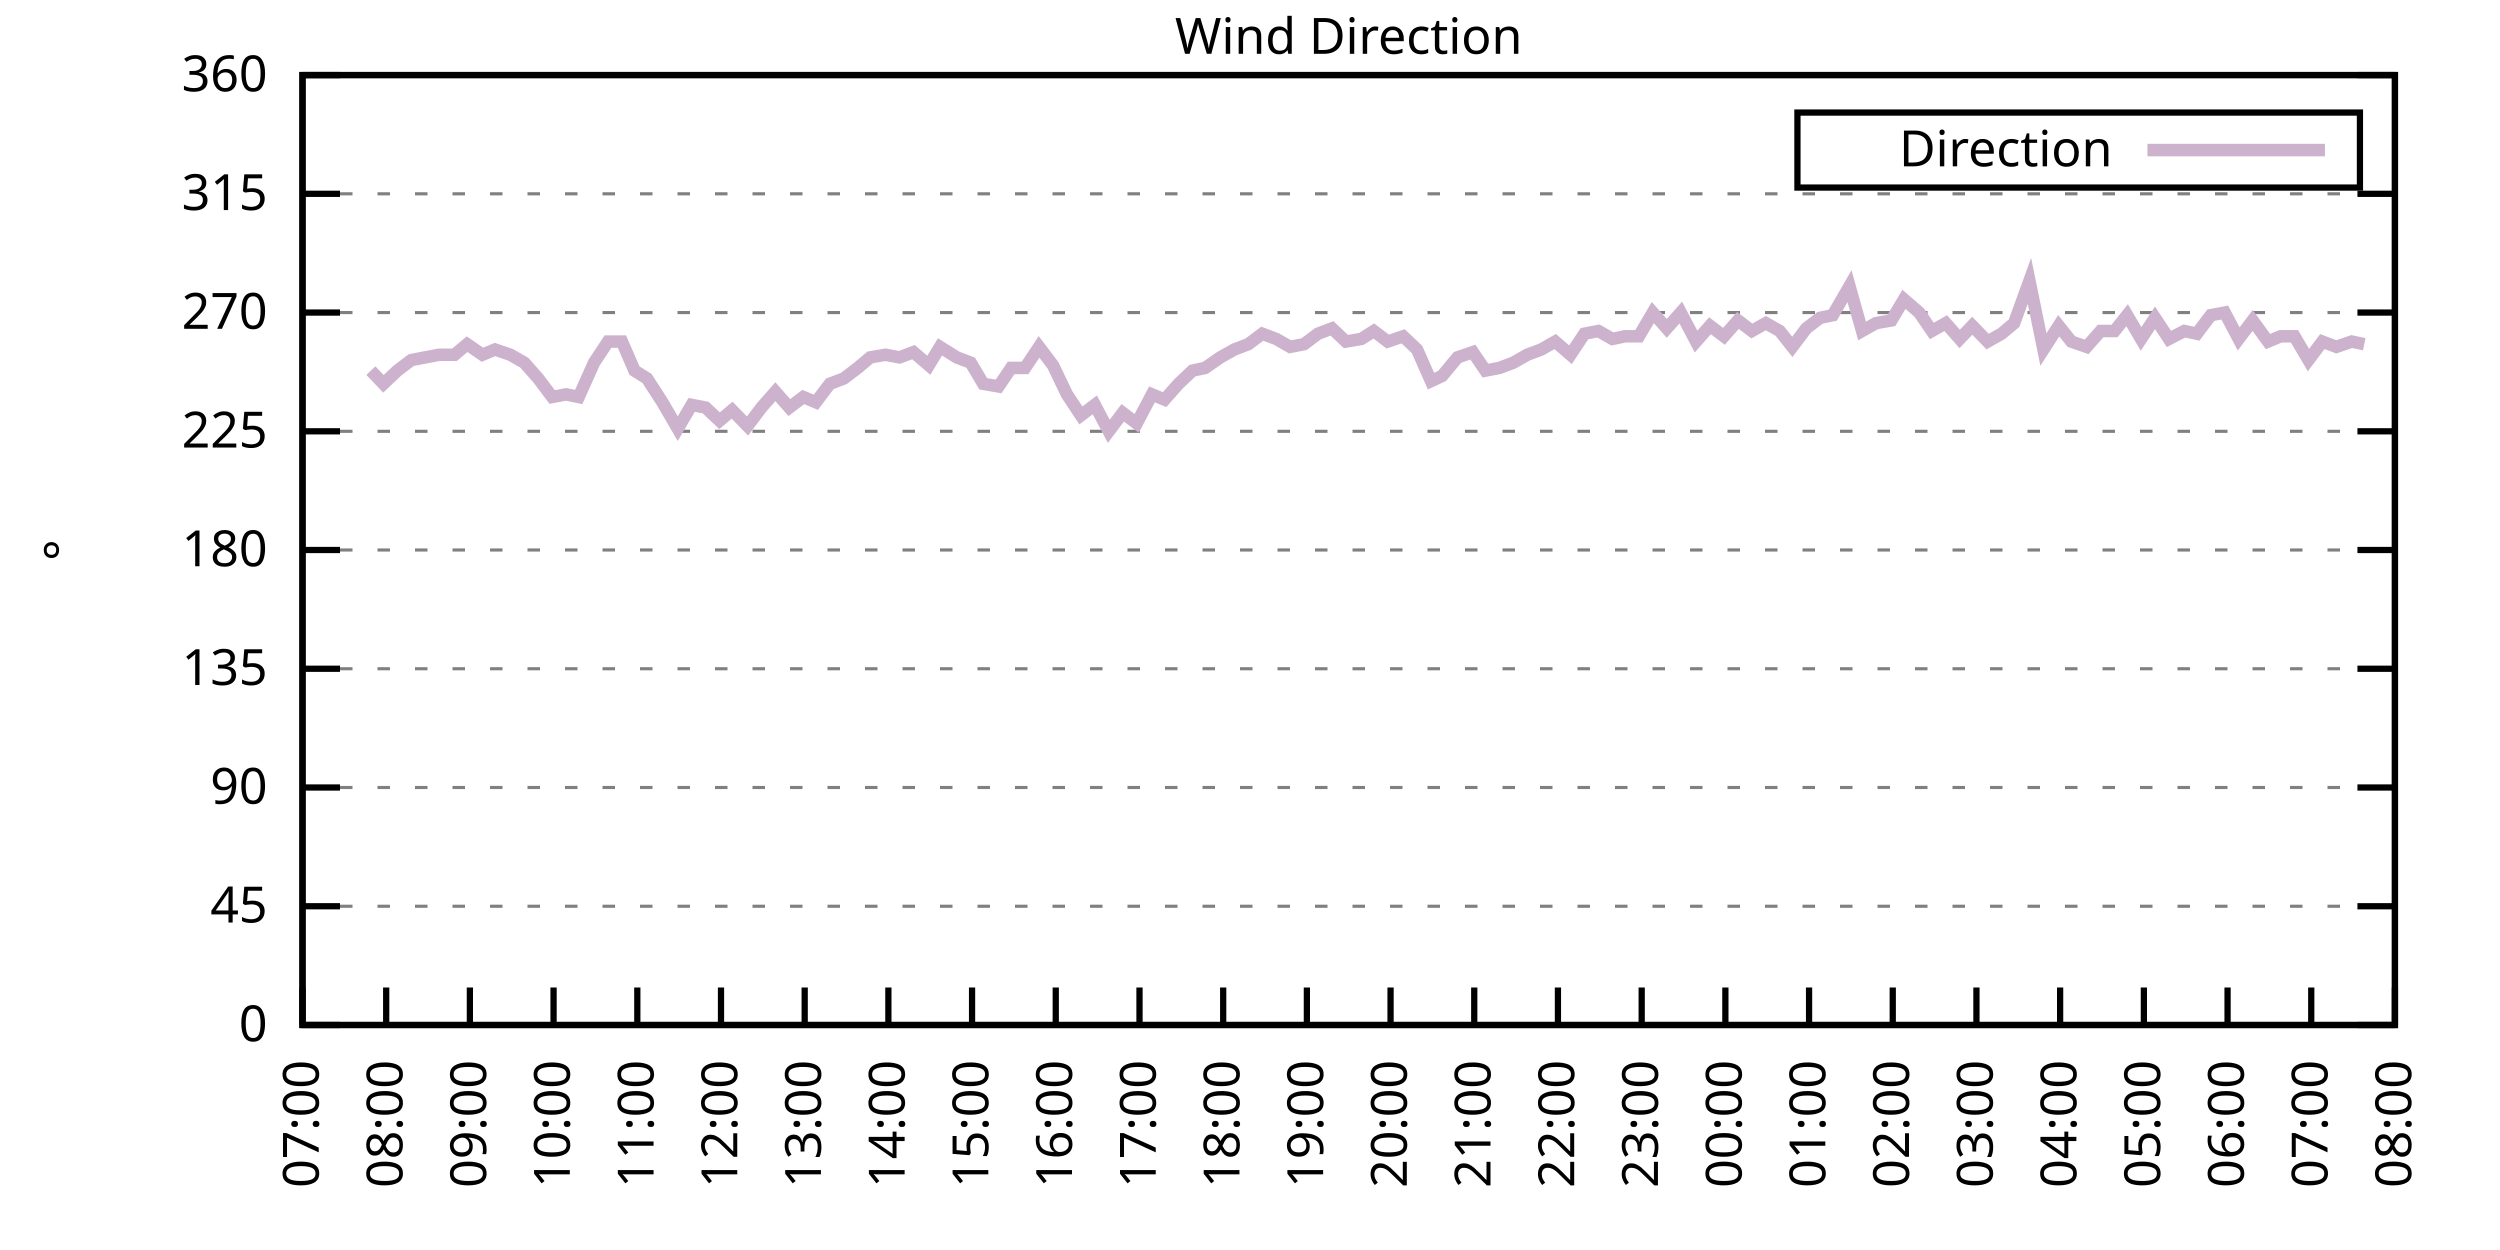
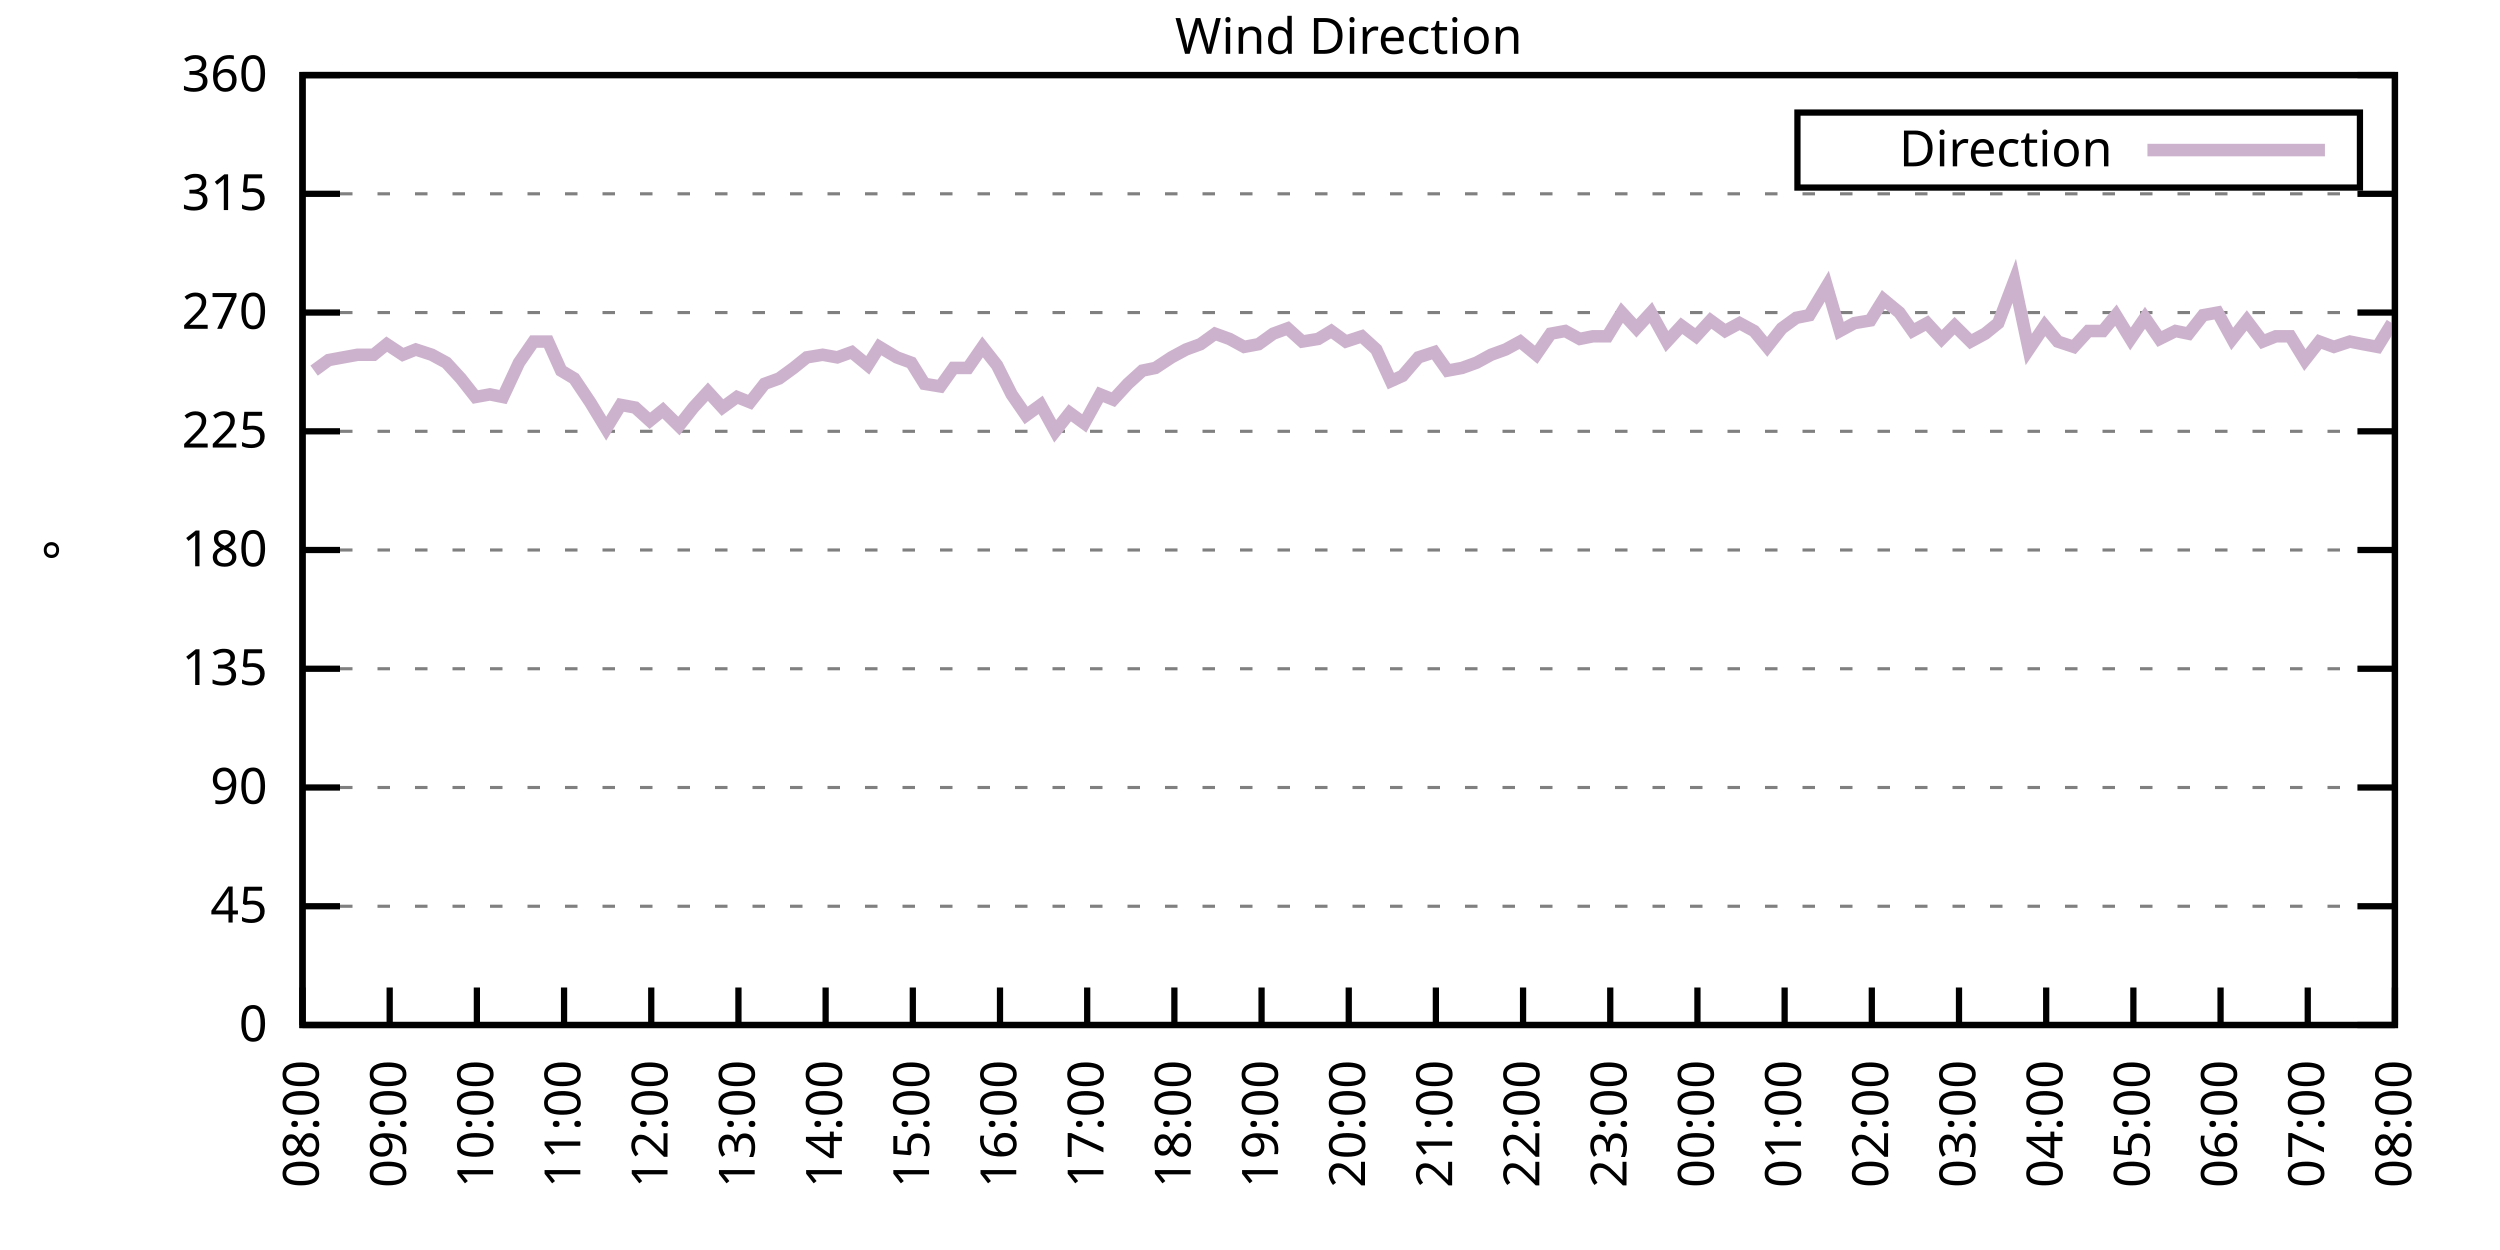
<svg xmlns="http://www.w3.org/2000/svg" xmlns:xlink="http://www.w3.org/1999/xlink" width="400" height="200" viewBox="0 0 400 200">
  <g id="gnuplot_canvas">
    <rect x="0" y="0" width="400" height="200" fill="none" />
    <defs>
      <circle id="gpDot" r="0.5" stroke-width="0.5" stroke="currentColor" />
      <path id="gpPt0" stroke-width="0.333" stroke="currentColor" d="M-1,0 h2 M0,-1 v2" />
      <path id="gpPt1" stroke-width="0.333" stroke="currentColor" d="M-1,-1 L1,1 M1,-1 L-1,1" />
      <path id="gpPt2" stroke-width="0.333" stroke="currentColor" d="M-1,0 L1,0 M0,-1 L0,1 M-1,-1 L1,1 M-1,1 L1,-1" />
      <rect id="gpPt3" stroke-width="0.333" stroke="currentColor" x="-1" y="-1" width="2" height="2" />
      <rect id="gpPt4" stroke-width="0.333" stroke="currentColor" fill="currentColor" x="-1" y="-1" width="2" height="2" />
      <circle id="gpPt5" stroke-width="0.333" stroke="currentColor" cx="0" cy="0" r="1" />
      <use xlink:href="#gpPt5" id="gpPt6" fill="currentColor" stroke="none" />
      <path id="gpPt7" stroke-width="0.333" stroke="currentColor" d="M0,-1.33 L-1.33,0.67 L1.33,0.67 z" />
      <use xlink:href="#gpPt7" id="gpPt8" fill="currentColor" stroke="none" />
      <use xlink:href="#gpPt7" id="gpPt9" stroke="currentColor" transform="rotate(180)" />
      <use xlink:href="#gpPt9" id="gpPt10" fill="currentColor" stroke="none" />
      <use xlink:href="#gpPt3" id="gpPt11" stroke="currentColor" transform="rotate(45)" />
      <use xlink:href="#gpPt11" id="gpPt12" fill="currentColor" stroke="none" />
      <path id="gpPt13" stroke-width="0.333" stroke="currentColor" d="M0,1.330 L1.265,0.411 L0.782,-1.067 L-0.782,-1.076 L-1.265,0.411 z" />
      <use xlink:href="#gpPt13" id="gpPt14" fill="currentColor" stroke="none" />
      <filter id="textbox" filterUnits="objectBoundingBox" x="0" y="0" height="1" width="1">
        <feFlood flood-color="white" flood-opacity="1" result="bgnd" />
        <feComposite in="SourceGraphic" in2="bgnd" operator="atop" />
      </filter>
      <filter id="greybox" filterUnits="objectBoundingBox" x="0" y="0" height="1" width="1">
        <feFlood flood-color="lightgrey" flood-opacity="1" result="grey" />
        <feComposite in="SourceGraphic" in2="grey" operator="atop" />
      </filter>
    </defs>
    <g fill="none" color="white" stroke="currentColor" stroke-width="1.00" stroke-linecap="butt" stroke-linejoin="miter">
</g>
    <g fill="none" color="black" stroke="currentColor" stroke-width="1.00" stroke-linecap="butt" stroke-linejoin="miter">
      <g stroke="none" shape-rendering="crispEdges">
        <polygon fill="rgb(255, 255, 255)" points="48.40,164.00 383.18,164.00 383.18,12.02 48.40,12.02 " />
      </g>
    </g>
    <g fill="none" color="black" stroke="currentColor" stroke-width="1.00" stroke-linecap="butt" stroke-linejoin="miter">
</g>
    <g fill="none" color="black" stroke="black" stroke-width="0.50" stroke-linecap="butt" stroke-linejoin="miter">
</g>
    <g fill="none" color="gray" stroke="currentColor" stroke-width="0.50" stroke-linecap="butt" stroke-linejoin="miter">
      <path stroke="gray" stroke-dasharray="2,4" class="gridline" d="M48.40,164.00 L383.19,164.00  " />
    </g>
    <g fill="none" color="gray" stroke="gray" stroke-width="1.00" stroke-linecap="butt" stroke-linejoin="miter">
</g>
    <g fill="none" color="black" stroke="currentColor" stroke-width="1.00" stroke-linecap="butt" stroke-linejoin="miter">
      <path stroke="black" d="M48.40,164.00 L54.40,164.00 M383.19,164.00 L377.19,164.00  " />
      <g transform="translate(42.80,166.60)" stroke="none" fill="black" font-family="Sans" font-size="8.00" text-anchor="end">
        <text>
          <tspan font-family="Sans"> 0</tspan>
        </text>
      </g>
    </g>
    <g fill="none" color="black" stroke="currentColor" stroke-width="1.00" stroke-linecap="butt" stroke-linejoin="miter">
</g>
    <g fill="none" color="black" stroke="black" stroke-width="0.50" stroke-linecap="butt" stroke-linejoin="miter">
</g>
    <g fill="none" color="gray" stroke="currentColor" stroke-width="0.50" stroke-linecap="butt" stroke-linejoin="miter">
      <path stroke="gray" stroke-dasharray="2,4" class="gridline" d="M48.40,145.00 L383.19,145.00  " />
    </g>
    <g fill="none" color="gray" stroke="gray" stroke-width="1.00" stroke-linecap="butt" stroke-linejoin="miter">
</g>
    <g fill="none" color="black" stroke="currentColor" stroke-width="1.00" stroke-linecap="butt" stroke-linejoin="miter">
      <path stroke="black" d="M48.40,145.00 L54.40,145.00 M383.19,145.00 L377.19,145.00  " />
      <g transform="translate(42.80,147.60)" stroke="none" fill="black" font-family="Sans" font-size="8.00" text-anchor="end">
        <text>
          <tspan font-family="Sans"> 45</tspan>
        </text>
      </g>
    </g>
    <g fill="none" color="black" stroke="currentColor" stroke-width="1.00" stroke-linecap="butt" stroke-linejoin="miter">
</g>
    <g fill="none" color="black" stroke="black" stroke-width="0.50" stroke-linecap="butt" stroke-linejoin="miter">
</g>
    <g fill="none" color="gray" stroke="currentColor" stroke-width="0.50" stroke-linecap="butt" stroke-linejoin="miter">
      <path stroke="gray" stroke-dasharray="2,4" class="gridline" d="M48.40,126.00 L383.19,126.00  " />
    </g>
    <g fill="none" color="gray" stroke="gray" stroke-width="1.00" stroke-linecap="butt" stroke-linejoin="miter">
</g>
    <g fill="none" color="black" stroke="currentColor" stroke-width="1.00" stroke-linecap="butt" stroke-linejoin="miter">
      <path stroke="black" d="M48.40,126.00 L54.40,126.00 M383.19,126.00 L377.19,126.00  " />
      <g transform="translate(42.80,128.60)" stroke="none" fill="black" font-family="Sans" font-size="8.00" text-anchor="end">
        <text>
          <tspan font-family="Sans"> 90</tspan>
        </text>
      </g>
    </g>
    <g fill="none" color="black" stroke="currentColor" stroke-width="1.00" stroke-linecap="butt" stroke-linejoin="miter">
</g>
    <g fill="none" color="black" stroke="black" stroke-width="0.50" stroke-linecap="butt" stroke-linejoin="miter">
</g>
    <g fill="none" color="gray" stroke="currentColor" stroke-width="0.50" stroke-linecap="butt" stroke-linejoin="miter">
      <path stroke="gray" stroke-dasharray="2,4" class="gridline" d="M48.40,107.00 L383.19,107.00  " />
    </g>
    <g fill="none" color="gray" stroke="gray" stroke-width="1.00" stroke-linecap="butt" stroke-linejoin="miter">
</g>
    <g fill="none" color="black" stroke="currentColor" stroke-width="1.00" stroke-linecap="butt" stroke-linejoin="miter">
      <path stroke="black" d="M48.40,107.00 L54.40,107.00 M383.19,107.00 L377.19,107.00  " />
      <g transform="translate(42.80,109.60)" stroke="none" fill="black" font-family="Sans" font-size="8.00" text-anchor="end">
        <text>
          <tspan font-family="Sans"> 135</tspan>
        </text>
      </g>
    </g>
    <g fill="none" color="black" stroke="currentColor" stroke-width="1.00" stroke-linecap="butt" stroke-linejoin="miter">
</g>
    <g fill="none" color="black" stroke="black" stroke-width="0.50" stroke-linecap="butt" stroke-linejoin="miter">
</g>
    <g fill="none" color="gray" stroke="currentColor" stroke-width="0.50" stroke-linecap="butt" stroke-linejoin="miter">
      <path stroke="gray" stroke-dasharray="2,4" class="gridline" d="M48.40,88.00 L383.19,88.00  " />
    </g>
    <g fill="none" color="gray" stroke="gray" stroke-width="1.00" stroke-linecap="butt" stroke-linejoin="miter">
</g>
    <g fill="none" color="black" stroke="currentColor" stroke-width="1.00" stroke-linecap="butt" stroke-linejoin="miter">
      <path stroke="black" d="M48.40,88.00 L54.40,88.00 M383.19,88.00 L377.19,88.00  " />
      <g transform="translate(42.80,90.60)" stroke="none" fill="black" font-family="Sans" font-size="8.00" text-anchor="end">
        <text>
          <tspan font-family="Sans"> 180</tspan>
        </text>
      </g>
    </g>
    <g fill="none" color="black" stroke="currentColor" stroke-width="1.00" stroke-linecap="butt" stroke-linejoin="miter">
</g>
    <g fill="none" color="black" stroke="black" stroke-width="0.50" stroke-linecap="butt" stroke-linejoin="miter">
</g>
    <g fill="none" color="gray" stroke="currentColor" stroke-width="0.50" stroke-linecap="butt" stroke-linejoin="miter">
      <path stroke="gray" stroke-dasharray="2,4" class="gridline" d="M48.40,69.01 L383.19,69.01  " />
    </g>
    <g fill="none" color="gray" stroke="gray" stroke-width="1.00" stroke-linecap="butt" stroke-linejoin="miter">
</g>
    <g fill="none" color="black" stroke="currentColor" stroke-width="1.00" stroke-linecap="butt" stroke-linejoin="miter">
      <path stroke="black" d="M48.40,69.01 L54.40,69.01 M383.19,69.01 L377.19,69.01  " />
      <g transform="translate(42.80,71.61)" stroke="none" fill="black" font-family="Sans" font-size="8.00" text-anchor="end">
        <text>
          <tspan font-family="Sans"> 225</tspan>
        </text>
      </g>
    </g>
    <g fill="none" color="black" stroke="currentColor" stroke-width="1.00" stroke-linecap="butt" stroke-linejoin="miter">
</g>
    <g fill="none" color="black" stroke="black" stroke-width="0.50" stroke-linecap="butt" stroke-linejoin="miter">
</g>
    <g fill="none" color="gray" stroke="currentColor" stroke-width="0.50" stroke-linecap="butt" stroke-linejoin="miter">
      <path stroke="gray" stroke-dasharray="2,4" class="gridline" d="M48.40,50.01 L383.19,50.01  " />
    </g>
    <g fill="none" color="gray" stroke="gray" stroke-width="1.00" stroke-linecap="butt" stroke-linejoin="miter">
</g>
    <g fill="none" color="black" stroke="currentColor" stroke-width="1.00" stroke-linecap="butt" stroke-linejoin="miter">
      <path stroke="black" d="M48.40,50.01 L54.40,50.01 M383.19,50.01 L377.19,50.01  " />
      <g transform="translate(42.80,52.61)" stroke="none" fill="black" font-family="Sans" font-size="8.00" text-anchor="end">
        <text>
          <tspan font-family="Sans"> 270</tspan>
        </text>
      </g>
    </g>
    <g fill="none" color="black" stroke="currentColor" stroke-width="1.00" stroke-linecap="butt" stroke-linejoin="miter">
</g>
    <g fill="none" color="black" stroke="black" stroke-width="0.50" stroke-linecap="butt" stroke-linejoin="miter">
</g>
    <g fill="none" color="gray" stroke="currentColor" stroke-width="0.50" stroke-linecap="butt" stroke-linejoin="miter">
      <path stroke="gray" stroke-dasharray="2,4" class="gridline" d="M48.40,31.01 L383.19,31.01  " />
    </g>
    <g fill="none" color="gray" stroke="gray" stroke-width="1.00" stroke-linecap="butt" stroke-linejoin="miter">
</g>
    <g fill="none" color="black" stroke="currentColor" stroke-width="1.00" stroke-linecap="butt" stroke-linejoin="miter">
      <path stroke="black" d="M48.40,31.01 L54.40,31.01 M383.19,31.01 L377.19,31.01  " />
      <g transform="translate(42.80,33.61)" stroke="none" fill="black" font-family="Sans" font-size="8.00" text-anchor="end">
        <text>
          <tspan font-family="Sans"> 315</tspan>
        </text>
      </g>
    </g>
    <g fill="none" color="black" stroke="currentColor" stroke-width="1.00" stroke-linecap="butt" stroke-linejoin="miter">
</g>
    <g fill="none" color="black" stroke="black" stroke-width="0.50" stroke-linecap="butt" stroke-linejoin="miter">
</g>
    <g fill="none" color="gray" stroke="currentColor" stroke-width="0.50" stroke-linecap="butt" stroke-linejoin="miter">
      <path stroke="gray" stroke-dasharray="2,4" class="gridline" d="M48.40,12.01 L383.19,12.01  " />
    </g>
    <g fill="none" color="gray" stroke="gray" stroke-width="1.00" stroke-linecap="butt" stroke-linejoin="miter">
</g>
    <g fill="none" color="black" stroke="currentColor" stroke-width="1.00" stroke-linecap="butt" stroke-linejoin="miter">
      <path stroke="black" d="M48.40,12.01 L54.40,12.01 M383.19,12.01 L377.19,12.01  " />
      <g transform="translate(42.80,14.61)" stroke="none" fill="black" font-family="Sans" font-size="8.00" text-anchor="end">
        <text>
          <tspan font-family="Sans"> 360</tspan>
        </text>
      </g>
    </g>
    <g fill="none" color="black" stroke="currentColor" stroke-width="1.00" stroke-linecap="butt" stroke-linejoin="miter">
      <path stroke="black" d="M48.40,164.00 L48.40,158.00  " />
      <g transform="translate(51.00,169.60) rotate(270.00)" stroke="none" fill="black" font-family="Sans" font-size="8.00" text-anchor="end">
        <text>
-           <tspan font-family="Sans">07:00</tspan>
-         </text>
-       </g>
-     </g>
-     <g fill="none" color="black" stroke="currentColor" stroke-width="1.00" stroke-linecap="butt" stroke-linejoin="miter">
-       <path stroke="black" d="M61.79,164.00 L61.79,158.00  " />
-       <g transform="translate(64.39,169.60) rotate(270.00)" stroke="none" fill="black" font-family="Sans" font-size="8.00" text-anchor="end">
-         <text>
          <tspan font-family="Sans">08:00</tspan>
        </text>
      </g>
    </g>
    <g fill="none" color="black" stroke="currentColor" stroke-width="1.00" stroke-linecap="butt" stroke-linejoin="miter">
-       <path stroke="black" d="M75.18,164.00 L75.18,158.00  " />
-       <g transform="translate(77.78,169.60) rotate(270.00)" stroke="none" fill="black" font-family="Sans" font-size="8.00" text-anchor="end">
+       <path stroke="black" d="M62.35,164.00 L62.35,158.00  " />
+       <g transform="translate(64.95,169.60) rotate(270.00)" stroke="none" fill="black" font-family="Sans" font-size="8.00" text-anchor="end">
        <text>
          <tspan font-family="Sans">09:00</tspan>
        </text>
      </g>
    </g>
    <g fill="none" color="black" stroke="currentColor" stroke-width="1.00" stroke-linecap="butt" stroke-linejoin="miter">
-       <path stroke="black" d="M88.57,164.00 L88.57,158.00  " />
-       <g transform="translate(91.17,169.60) rotate(270.00)" stroke="none" fill="black" font-family="Sans" font-size="8.00" text-anchor="end">
+       <path stroke="black" d="M76.30,164.00 L76.30,158.00  " />
+       <g transform="translate(78.90,169.60) rotate(270.00)" stroke="none" fill="black" font-family="Sans" font-size="8.00" text-anchor="end">
        <text>
          <tspan font-family="Sans">10:00</tspan>
        </text>
      </g>
    </g>
    <g fill="none" color="black" stroke="currentColor" stroke-width="1.00" stroke-linecap="butt" stroke-linejoin="miter">
-       <path stroke="black" d="M101.97,164.00 L101.97,158.00  " />
-       <g transform="translate(104.57,169.60) rotate(270.00)" stroke="none" fill="black" font-family="Sans" font-size="8.00" text-anchor="end">
+       <path stroke="black" d="M90.25,164.00 L90.25,158.00  " />
+       <g transform="translate(92.85,169.60) rotate(270.00)" stroke="none" fill="black" font-family="Sans" font-size="8.00" text-anchor="end">
        <text>
          <tspan font-family="Sans">11:00</tspan>
        </text>
      </g>
    </g>
    <g fill="none" color="black" stroke="currentColor" stroke-width="1.00" stroke-linecap="butt" stroke-linejoin="miter">
-       <path stroke="black" d="M115.36,164.00 L115.36,158.00  " />
-       <g transform="translate(117.96,169.60) rotate(270.00)" stroke="none" fill="black" font-family="Sans" font-size="8.00" text-anchor="end">
+       <path stroke="black" d="M104.20,164.00 L104.20,158.00  " />
+       <g transform="translate(106.80,169.60) rotate(270.00)" stroke="none" fill="black" font-family="Sans" font-size="8.00" text-anchor="end">
        <text>
          <tspan font-family="Sans">12:00</tspan>
        </text>
      </g>
    </g>
    <g fill="none" color="black" stroke="currentColor" stroke-width="1.00" stroke-linecap="butt" stroke-linejoin="miter">
-       <path stroke="black" d="M128.75,164.00 L128.75,158.00  " />
-       <g transform="translate(131.35,169.60) rotate(270.00)" stroke="none" fill="black" font-family="Sans" font-size="8.00" text-anchor="end">
+       <path stroke="black" d="M118.15,164.00 L118.15,158.00  " />
+       <g transform="translate(120.75,169.60) rotate(270.00)" stroke="none" fill="black" font-family="Sans" font-size="8.00" text-anchor="end">
        <text>
          <tspan font-family="Sans">13:00</tspan>
        </text>
      </g>
    </g>
    <g fill="none" color="black" stroke="currentColor" stroke-width="1.00" stroke-linecap="butt" stroke-linejoin="miter">
-       <path stroke="black" d="M142.14,164.00 L142.14,158.00  " />
-       <g transform="translate(144.74,169.60) rotate(270.00)" stroke="none" fill="black" font-family="Sans" font-size="8.00" text-anchor="end">
+       <path stroke="black" d="M132.10,164.00 L132.10,158.00  " />
+       <g transform="translate(134.70,169.60) rotate(270.00)" stroke="none" fill="black" font-family="Sans" font-size="8.00" text-anchor="end">
        <text>
          <tspan font-family="Sans">14:00</tspan>
        </text>
      </g>
    </g>
    <g fill="none" color="black" stroke="currentColor" stroke-width="1.00" stroke-linecap="butt" stroke-linejoin="miter">
-       <path stroke="black" d="M155.53,164.00 L155.53,158.00  " />
-       <g transform="translate(158.13,169.60) rotate(270.00)" stroke="none" fill="black" font-family="Sans" font-size="8.00" text-anchor="end">
+       <path stroke="black" d="M146.05,164.00 L146.05,158.00  " />
+       <g transform="translate(148.65,169.60) rotate(270.00)" stroke="none" fill="black" font-family="Sans" font-size="8.00" text-anchor="end">
        <text>
          <tspan font-family="Sans">15:00</tspan>
        </text>
      </g>
    </g>
    <g fill="none" color="black" stroke="currentColor" stroke-width="1.00" stroke-linecap="butt" stroke-linejoin="miter">
-       <path stroke="black" d="M168.92,164.00 L168.92,158.00  " />
-       <g transform="translate(171.52,169.60) rotate(270.00)" stroke="none" fill="black" font-family="Sans" font-size="8.00" text-anchor="end">
+       <path stroke="black" d="M160.00,164.00 L160.00,158.00  " />
+       <g transform="translate(162.60,169.60) rotate(270.00)" stroke="none" fill="black" font-family="Sans" font-size="8.00" text-anchor="end">
        <text>
          <tspan font-family="Sans">16:00</tspan>
        </text>
      </g>
    </g>
    <g fill="none" color="black" stroke="currentColor" stroke-width="1.00" stroke-linecap="butt" stroke-linejoin="miter">
-       <path stroke="black" d="M182.32,164.00 L182.32,158.00  " />
-       <g transform="translate(184.92,169.60) rotate(270.00)" stroke="none" fill="black" font-family="Sans" font-size="8.00" text-anchor="end">
+       <path stroke="black" d="M173.95,164.00 L173.95,158.00  " />
+       <g transform="translate(176.55,169.60) rotate(270.00)" stroke="none" fill="black" font-family="Sans" font-size="8.00" text-anchor="end">
        <text>
          <tspan font-family="Sans">17:00</tspan>
        </text>
      </g>
    </g>
    <g fill="none" color="black" stroke="currentColor" stroke-width="1.00" stroke-linecap="butt" stroke-linejoin="miter">
-       <path stroke="black" d="M195.71,164.00 L195.71,158.00  " />
-       <g transform="translate(198.31,169.60) rotate(270.00)" stroke="none" fill="black" font-family="Sans" font-size="8.00" text-anchor="end">
+       <path stroke="black" d="M187.90,164.00 L187.90,158.00  " />
+       <g transform="translate(190.50,169.60) rotate(270.00)" stroke="none" fill="black" font-family="Sans" font-size="8.00" text-anchor="end">
        <text>
          <tspan font-family="Sans">18:00</tspan>
        </text>
      </g>
    </g>
    <g fill="none" color="black" stroke="currentColor" stroke-width="1.00" stroke-linecap="butt" stroke-linejoin="miter">
-       <path stroke="black" d="M209.10,164.00 L209.10,158.00  " />
-       <g transform="translate(211.70,169.60) rotate(270.00)" stroke="none" fill="black" font-family="Sans" font-size="8.00" text-anchor="end">
+       <path stroke="black" d="M201.85,164.00 L201.85,158.00  " />
+       <g transform="translate(204.45,169.60) rotate(270.00)" stroke="none" fill="black" font-family="Sans" font-size="8.00" text-anchor="end">
        <text>
          <tspan font-family="Sans">19:00</tspan>
        </text>
      </g>
    </g>
    <g fill="none" color="black" stroke="currentColor" stroke-width="1.00" stroke-linecap="butt" stroke-linejoin="miter">
-       <path stroke="black" d="M222.49,164.00 L222.49,158.00  " />
-       <g transform="translate(225.09,169.60) rotate(270.00)" stroke="none" fill="black" font-family="Sans" font-size="8.00" text-anchor="end">
+       <path stroke="black" d="M215.80,164.00 L215.80,158.00  " />
+       <g transform="translate(218.40,169.60) rotate(270.00)" stroke="none" fill="black" font-family="Sans" font-size="8.00" text-anchor="end">
        <text>
          <tspan font-family="Sans">20:00</tspan>
        </text>
      </g>
    </g>
    <g fill="none" color="black" stroke="currentColor" stroke-width="1.00" stroke-linecap="butt" stroke-linejoin="miter">
-       <path stroke="black" d="M235.88,164.00 L235.88,158.00  " />
-       <g transform="translate(238.48,169.60) rotate(270.00)" stroke="none" fill="black" font-family="Sans" font-size="8.00" text-anchor="end">
+       <path stroke="black" d="M229.74,164.00 L229.74,158.00  " />
+       <g transform="translate(232.34,169.60) rotate(270.00)" stroke="none" fill="black" font-family="Sans" font-size="8.00" text-anchor="end">
        <text>
          <tspan font-family="Sans">21:00</tspan>
        </text>
      </g>
    </g>
    <g fill="none" color="black" stroke="currentColor" stroke-width="1.00" stroke-linecap="butt" stroke-linejoin="miter">
-       <path stroke="black" d="M249.27,164.00 L249.27,158.00  " />
-       <g transform="translate(251.87,169.60) rotate(270.00)" stroke="none" fill="black" font-family="Sans" font-size="8.00" text-anchor="end">
+       <path stroke="black" d="M243.69,164.00 L243.69,158.00  " />
+       <g transform="translate(246.29,169.60) rotate(270.00)" stroke="none" fill="black" font-family="Sans" font-size="8.00" text-anchor="end">
        <text>
          <tspan font-family="Sans">22:00</tspan>
        </text>
      </g>
    </g>
    <g fill="none" color="black" stroke="currentColor" stroke-width="1.00" stroke-linecap="butt" stroke-linejoin="miter">
-       <path stroke="black" d="M262.67,164.00 L262.67,158.00  " />
-       <g transform="translate(265.27,169.60) rotate(270.00)" stroke="none" fill="black" font-family="Sans" font-size="8.00" text-anchor="end">
+       <path stroke="black" d="M257.64,164.00 L257.64,158.00  " />
+       <g transform="translate(260.24,169.60) rotate(270.00)" stroke="none" fill="black" font-family="Sans" font-size="8.00" text-anchor="end">
        <text>
          <tspan font-family="Sans">23:00</tspan>
        </text>
      </g>
    </g>
    <g fill="none" color="black" stroke="currentColor" stroke-width="1.00" stroke-linecap="butt" stroke-linejoin="miter">
-       <path stroke="black" d="M276.06,164.00 L276.06,158.00  " />
-       <g transform="translate(278.66,169.60) rotate(270.00)" stroke="none" fill="black" font-family="Sans" font-size="8.00" text-anchor="end">
+       <path stroke="black" d="M271.59,164.00 L271.59,158.00  " />
+       <g transform="translate(274.19,169.60) rotate(270.00)" stroke="none" fill="black" font-family="Sans" font-size="8.00" text-anchor="end">
        <text>
          <tspan font-family="Sans">00:00</tspan>
        </text>
      </g>
    </g>
    <g fill="none" color="black" stroke="currentColor" stroke-width="1.00" stroke-linecap="butt" stroke-linejoin="miter">
-       <path stroke="black" d="M289.45,164.00 L289.45,158.00  " />
-       <g transform="translate(292.05,169.60) rotate(270.00)" stroke="none" fill="black" font-family="Sans" font-size="8.00" text-anchor="end">
+       <path stroke="black" d="M285.54,164.00 L285.54,158.00  " />
+       <g transform="translate(288.14,169.60) rotate(270.00)" stroke="none" fill="black" font-family="Sans" font-size="8.00" text-anchor="end">
        <text>
          <tspan font-family="Sans">01:00</tspan>
        </text>
      </g>
    </g>
    <g fill="none" color="black" stroke="currentColor" stroke-width="1.00" stroke-linecap="butt" stroke-linejoin="miter">
-       <path stroke="black" d="M302.84,164.00 L302.84,158.00  " />
-       <g transform="translate(305.44,169.60) rotate(270.00)" stroke="none" fill="black" font-family="Sans" font-size="8.00" text-anchor="end">
+       <path stroke="black" d="M299.49,164.00 L299.49,158.00  " />
+       <g transform="translate(302.09,169.60) rotate(270.00)" stroke="none" fill="black" font-family="Sans" font-size="8.00" text-anchor="end">
        <text>
          <tspan font-family="Sans">02:00</tspan>
        </text>
      </g>
    </g>
    <g fill="none" color="black" stroke="currentColor" stroke-width="1.00" stroke-linecap="butt" stroke-linejoin="miter">
-       <path stroke="black" d="M316.23,164.00 L316.23,158.00  " />
-       <g transform="translate(318.83,169.60) rotate(270.00)" stroke="none" fill="black" font-family="Sans" font-size="8.00" text-anchor="end">
+       <path stroke="black" d="M313.44,164.00 L313.44,158.00  " />
+       <g transform="translate(316.04,169.60) rotate(270.00)" stroke="none" fill="black" font-family="Sans" font-size="8.00" text-anchor="end">
        <text>
          <tspan font-family="Sans">03:00</tspan>
        </text>
      </g>
    </g>
    <g fill="none" color="black" stroke="currentColor" stroke-width="1.00" stroke-linecap="butt" stroke-linejoin="miter">
-       <path stroke="black" d="M329.62,164.00 L329.62,158.00  " />
-       <g transform="translate(332.22,169.60) rotate(270.00)" stroke="none" fill="black" font-family="Sans" font-size="8.00" text-anchor="end">
+       <path stroke="black" d="M327.39,164.00 L327.39,158.00  " />
+       <g transform="translate(329.99,169.60) rotate(270.00)" stroke="none" fill="black" font-family="Sans" font-size="8.00" text-anchor="end">
        <text>
          <tspan font-family="Sans">04:00</tspan>
        </text>
      </g>
    </g>
    <g fill="none" color="black" stroke="currentColor" stroke-width="1.00" stroke-linecap="butt" stroke-linejoin="miter">
-       <path stroke="black" d="M343.02,164.00 L343.02,158.00  " />
-       <g transform="translate(345.62,169.60) rotate(270.00)" stroke="none" fill="black" font-family="Sans" font-size="8.00" text-anchor="end">
+       <path stroke="black" d="M341.34,164.00 L341.34,158.00  " />
+       <g transform="translate(343.94,169.60) rotate(270.00)" stroke="none" fill="black" font-family="Sans" font-size="8.00" text-anchor="end">
        <text>
          <tspan font-family="Sans">05:00</tspan>
        </text>
      </g>
    </g>
    <g fill="none" color="black" stroke="currentColor" stroke-width="1.00" stroke-linecap="butt" stroke-linejoin="miter">
-       <path stroke="black" d="M356.41,164.00 L356.41,158.00  " />
-       <g transform="translate(359.01,169.60) rotate(270.00)" stroke="none" fill="black" font-family="Sans" font-size="8.00" text-anchor="end">
+       <path stroke="black" d="M355.29,164.00 L355.29,158.00  " />
+       <g transform="translate(357.89,169.60) rotate(270.00)" stroke="none" fill="black" font-family="Sans" font-size="8.00" text-anchor="end">
        <text>
          <tspan font-family="Sans">06:00</tspan>
        </text>
      </g>
    </g>
    <g fill="none" color="black" stroke="currentColor" stroke-width="1.00" stroke-linecap="butt" stroke-linejoin="miter">
-       <path stroke="black" d="M369.80,164.00 L369.80,158.00  " />
-       <g transform="translate(372.40,169.60) rotate(270.00)" stroke="none" fill="black" font-family="Sans" font-size="8.00" text-anchor="end">
+       <path stroke="black" d="M369.24,164.00 L369.24,158.00  " />
+       <g transform="translate(371.84,169.60) rotate(270.00)" stroke="none" fill="black" font-family="Sans" font-size="8.00" text-anchor="end">
        <text>
          <tspan font-family="Sans">07:00</tspan>
        </text>
      </g>
    </g>
    <g fill="none" color="black" stroke="currentColor" stroke-width="1.00" stroke-linecap="butt" stroke-linejoin="miter">
      <path stroke="black" d="M383.19,164.00 L383.19,158.00  " />
      <g transform="translate(385.79,169.60) rotate(270.00)" stroke="none" fill="black" font-family="Sans" font-size="8.00" text-anchor="end">
        <text>
          <tspan font-family="Sans">08:00</tspan>
        </text>
      </g>
    </g>
    <g fill="none" color="black" stroke="currentColor" stroke-width="1.00" stroke-linecap="butt" stroke-linejoin="miter">
</g>
    <g fill="none" color="black" stroke="currentColor" stroke-width="1.00" stroke-linecap="butt" stroke-linejoin="miter">
      <path stroke="black" d="M48.40,12.01 L48.40,164.00 L383.19,164.00 L383.19,12.01 L48.40,12.01 Z  " />
    </g>
    <g fill="none" color="black" stroke="currentColor" stroke-width="1.00" stroke-linecap="butt" stroke-linejoin="miter">
</g>
    <g fill="none" color="black" stroke="currentColor" stroke-width="1.00" stroke-linecap="butt" stroke-linejoin="miter">
      <path stroke="black" d="M287.59,30.01 L287.59,18.01 L377.59,18.01 L377.59,30.01 L287.59,30.01 Z  " />
    </g>
    <g id="Wind_direction_plot_1">
      <g fill="none" color="white" stroke="black" stroke-width="2.00" stroke-linecap="butt" stroke-linejoin="miter">
</g>
      <g fill="none" color="black" stroke="currentColor" stroke-width="2.00" stroke-linecap="butt" stroke-linejoin="miter">
        <g transform="translate(337.99,26.61)" stroke="none" fill="black" font-family="Sans" font-size="8.00" text-anchor="end">
          <text>
            <tspan font-family="Sans">Direction</tspan>
          </text>
        </g>
      </g>
      <g fill="none" color="black" stroke="currentColor" stroke-width="2.00" stroke-linecap="butt" stroke-linejoin="miter">
-         <path stroke="rgb(204, 178, 204)" d="M343.59,24.01 L371.99,24.01 M59.34,59.30 L61.35,61.41 L63.58,59.30 L65.81,57.61 L68.04,57.18 L70.27,56.76   L72.73,56.76 L74.74,55.07 L77.19,56.76 L79.20,55.92 L81.66,56.76 L83.89,58.03 L86.12,60.56 L88.35,63.52   L90.58,63.10 L92.59,63.52 L95.05,58.03 L97.28,54.65 L99.51,54.65 L101.52,59.30 L103.53,60.56 L105.98,64.36   L108.44,68.58 L110.67,64.78 L112.90,65.21 L115.13,67.32 L117.14,65.63 L119.60,68.16 L121.83,65.21 L124.06,62.67   L126.29,65.21 L128.53,63.52 L130.54,64.36 L132.77,61.41 L135.00,60.56 L137.23,58.87 L139.24,57.18 L141.69,56.76   L143.93,57.18 L146.16,56.34 L148.61,58.45 L150.40,55.50 L153.08,57.18 L155.31,58.03 L157.32,61.41 L159.77,61.83   L161.78,58.87 L164.01,58.87 L166.25,55.50 L168.48,58.45 L170.71,63.10 L172.94,66.47 L175.17,64.78 L177.41,69.01   L179.64,66.05 L181.87,67.74 L184.32,63.10 L186.33,63.94 L188.57,61.41 L190.80,59.30 L192.81,58.87 L195.26,57.18   L197.49,55.92 L199.73,55.07 L201.96,53.39 L204.19,54.23 L206.42,55.50 L208.65,55.07 L210.88,53.39 L213.12,52.54   L215.35,54.65 L217.80,54.23 L219.81,52.96 L222.04,54.65 L224.50,53.81 L226.73,55.92 L228.96,60.98 L230.75,60.14   L233.20,57.18 L235.66,56.34 L237.67,59.30 L239.90,58.87 L242.13,58.03 L244.36,56.76 L246.60,55.92 L248.83,54.65   L251.28,56.76 L253.51,53.39 L255.75,52.96 L257.98,54.23 L259.99,53.81 L262.22,53.81 L264.45,50.01 L266.68,52.54   L268.92,50.01 L271.37,54.65 L273.60,52.12 L275.83,53.81 L278.07,51.27 L280.30,52.96 L282.53,51.70 L284.76,52.96   L286.77,55.50 L289.00,52.54 L291.23,50.85 L293.24,50.43 L295.92,45.79 L297.93,52.96 L300.16,51.70 L302.62,51.27   L304.63,47.90 L307.08,50.01 L309.09,52.96 L311.32,51.70 L313.55,54.23 L315.56,52.12 L318.02,54.65 L320.25,53.39   L322.26,51.70 L324.71,44.94 L326.95,55.92 L329.40,52.12 L331.41,54.65 L333.86,55.50 L336.10,52.96 L338.33,52.96   L340.34,50.43 L342.57,54.23 L344.80,50.85 L347.03,54.23 L349.49,52.96 L351.50,53.39 L353.73,50.43 L355.96,50.01   L358.19,54.23 L360.42,51.27 L362.88,54.65 L364.89,53.81 L367.12,53.81 L369.35,57.61 L371.58,54.65 L373.82,55.50   L376.27,54.65 L378.28,55.07  " />
+         <path stroke="rgb(204, 178, 204)" d="M343.59,24.01 L371.99,24.01 M50.26,59.30 L52.58,57.61 L54.91,57.18 L57.23,56.76 L59.79,56.76 L61.88,55.07   L64.44,56.76 L66.53,55.92 L69.09,56.76 L71.42,58.03 L73.74,60.56 L76.07,63.52 L78.39,63.10 L80.48,63.52   L83.04,58.03 L85.37,54.65 L87.69,54.65 L89.78,59.30 L91.88,60.56 L94.43,64.36 L96.99,68.58 L99.32,64.78   L101.64,65.21 L103.97,67.32 L106.06,65.63 L108.62,68.16 L110.94,65.21 L113.27,62.67 L115.59,65.21 L117.92,63.52   L120.01,64.36 L122.33,61.41 L124.66,60.56 L126.98,58.87 L129.08,57.18 L131.63,56.76 L133.96,57.18 L136.28,56.34   L138.84,58.45 L140.70,55.50 L143.49,57.18 L145.81,58.03 L147.91,61.41 L150.46,61.83 L152.56,58.87 L154.88,58.87   L157.21,55.50 L159.53,58.45 L161.86,63.10 L164.18,66.47 L166.51,64.78 L168.83,69.01 L171.16,66.05 L173.48,67.74   L176.04,63.10 L178.13,63.94 L180.46,61.41 L182.78,59.30 L184.87,58.87 L187.43,57.18 L189.76,55.92 L192.08,55.07   L194.41,53.39 L196.73,54.23 L199.06,55.50 L201.38,55.07 L203.71,53.39 L206.03,52.54 L208.36,54.65 L210.91,54.23   L213.01,52.96 L215.33,54.65 L217.89,53.81 L220.21,55.92 L222.54,60.98 L224.40,60.14 L226.95,57.18 L229.51,56.34   L231.60,59.30 L233.93,58.87 L236.25,58.03 L238.58,56.76 L240.90,55.92 L243.23,54.65 L245.79,56.76 L248.11,53.39   L250.44,52.96 L252.76,54.23 L254.85,53.81 L257.18,53.81 L259.50,50.01 L261.83,52.54 L264.15,50.01 L266.71,54.65   L269.04,52.12 L271.36,53.81 L273.69,51.27 L276.01,52.96 L278.34,51.70 L280.66,52.96 L282.75,55.50 L285.08,52.54   L287.40,50.85 L289.50,50.43 L292.29,45.79 L294.38,52.96 L296.70,51.70 L299.26,51.27 L301.35,47.90 L303.91,50.01   L306.00,52.96 L308.33,51.70 L310.65,54.23 L312.74,52.12 L315.30,54.65 L317.63,53.39 L319.72,51.70 L322.28,44.94   L324.60,55.92 L327.16,52.12 L329.25,54.65 L331.81,55.50 L334.13,52.96 L336.46,52.96 L338.55,50.43 L340.88,54.23   L343.20,50.85 L345.53,54.23 L348.08,52.96 L350.18,53.39 L352.50,50.43 L354.83,50.01 L357.15,54.23 L359.48,51.27   L362.03,54.65 L364.13,53.81 L366.45,53.81 L368.78,57.61 L371.10,54.65 L373.43,55.50 L375.98,54.65 L378.08,55.07   L380.40,55.50 L382.73,51.70  " />
      </g>
    </g>
    <g fill="none" color="black" stroke="currentColor" stroke-width="2.00" stroke-linecap="butt" stroke-linejoin="miter">
</g>
    <g fill="none" color="black" stroke="black" stroke-width="1.00" stroke-linecap="butt" stroke-linejoin="miter">
</g>
    <g fill="none" color="black" stroke="currentColor" stroke-width="1.00" stroke-linecap="butt" stroke-linejoin="miter">
      <path stroke="black" d="M48.40,12.01 L48.40,164.00 L383.19,164.00 L383.19,12.01 L48.40,12.01 Z  " />
      <g transform="translate(12.80,88.01) rotate(270.00)" stroke="none" fill="black" font-family="Sans" font-size="8.00" text-anchor="middle">
        <text>
          <tspan font-family="Sans">°</tspan>
        </text>
      </g>
    </g>
    <g fill="none" color="black" stroke="currentColor" stroke-width="1.00" stroke-linecap="butt" stroke-linejoin="miter">
</g>
    <g fill="none" color="black" stroke="currentColor" stroke-width="1.00" stroke-linecap="butt" stroke-linejoin="miter">
      <g transform="translate(215.79,8.61)" stroke="none" fill="black" font-family="Sans" font-size="8.00" text-anchor="middle">
        <text>
          <tspan font-family="Sans">Wind Direction</tspan>
        </text>
      </g>
    </g>
    <g fill="none" color="black" stroke="currentColor" stroke-width="1.00" stroke-linecap="butt" stroke-linejoin="miter">
</g>
  </g>
</svg>
